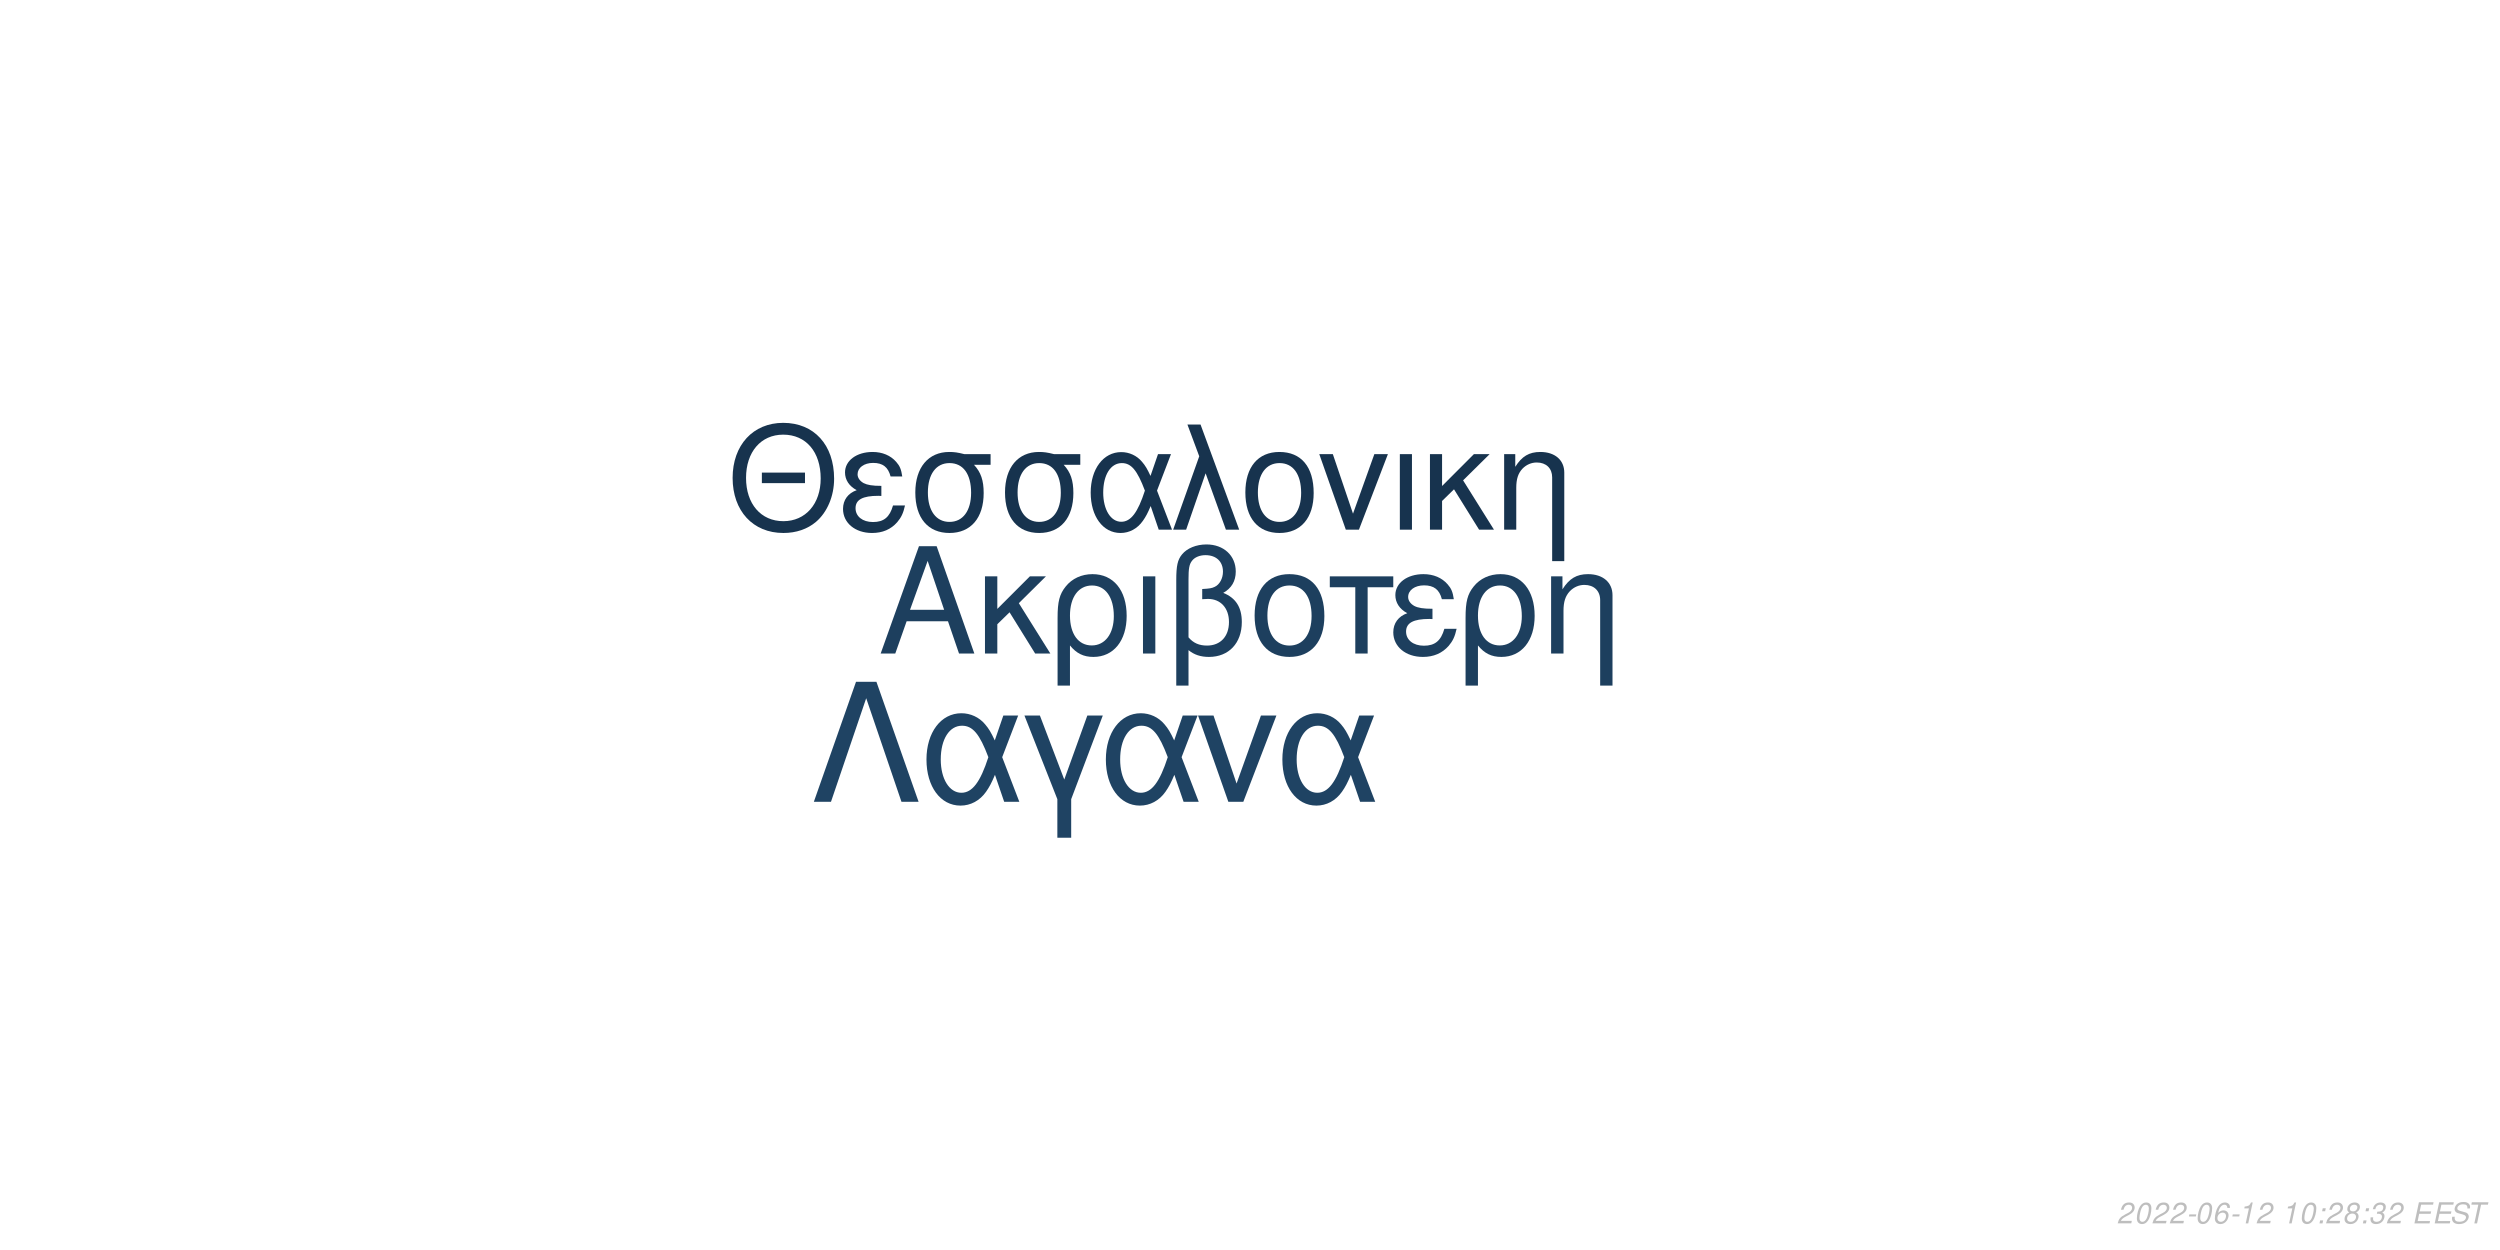
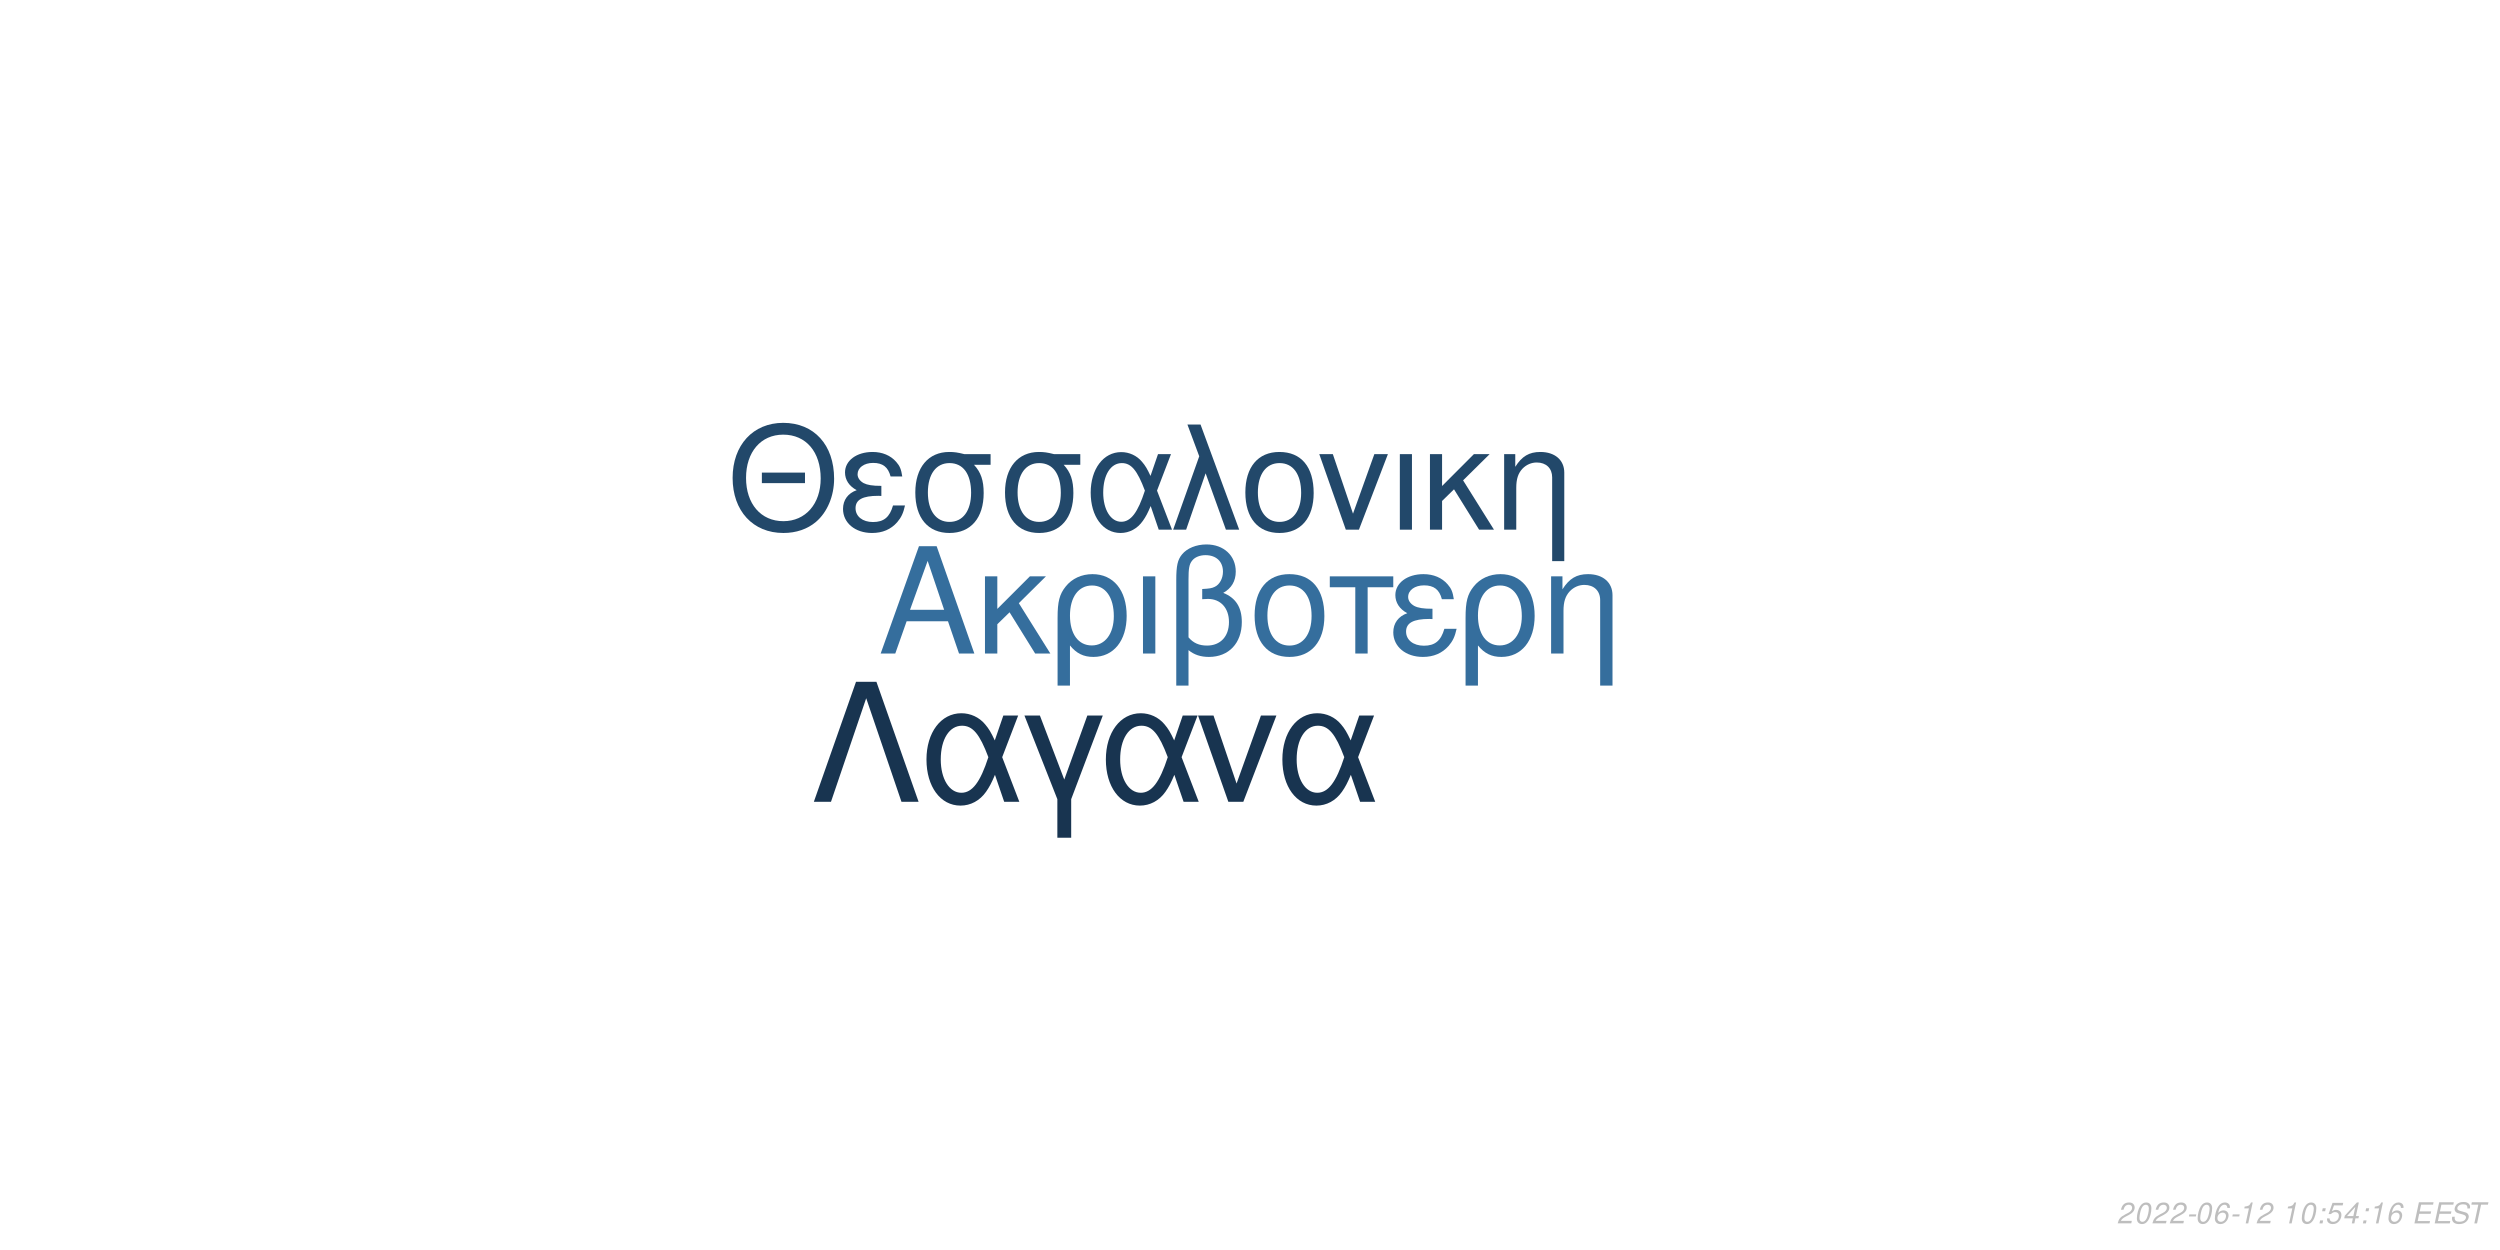
<svg xmlns="http://www.w3.org/2000/svg" xmlns:xlink="http://www.w3.org/1999/xlink" width="864pt" height="432pt" viewBox="0 0 864 432" version="1.1">
  <defs>
    <g>
      <symbol overflow="visible" id="glyph0-0">
        <path style="stroke:none;" d="" />
      </symbol>
      <symbol overflow="visible" id="glyph0-1">
        <path style="stroke:none;" d="M 24.125 -11.141 L 27.938 0 L 33.234 0 L 20.203 -37.094 L 14.094 -37.094 L 0.859 0 L 5.906 0 L 9.828 -11.141 Z M 22.797 -15.109 L 11 -15.109 L 17.094 -32.016 Z M 22.797 -15.109 " />
      </symbol>
      <symbol overflow="visible" id="glyph0-2">
        <path style="stroke:none;" d="M 7.172 -15.422 L 7.172 -26.672 L 2.906 -26.672 L 2.906 0 L 7.172 0 L 7.172 -10.125 L 11.406 -14.25 L 20.25 0 L 25.5 0 L 14.609 -17.406 L 23.969 -26.672 L 18.422 -26.672 Z M 7.172 -15.422 " />
      </symbol>
      <symbol overflow="visible" id="glyph0-3">
        <path style="stroke:none;" d="M 3 11.094 L 7.281 11.094 L 7.281 -2.797 C 9.516 -0.047 11.953 1.172 15.375 1.172 C 22.344 1.172 26.875 -4.422 26.875 -13.031 C 26.875 -21.891 22.297 -27.438 15.062 -27.438 C 11.297 -27.438 7.984 -25.906 5.797 -23.156 C 3.672 -20.516 3 -17.969 3 -12.359 Z M 14.906 -23.516 C 19.547 -23.516 22.438 -19.438 22.438 -12.922 C 22.438 -6.812 19.391 -2.797 14.812 -2.797 C 10.172 -2.797 7.281 -6.766 7.281 -13.125 C 7.281 -19.484 10.234 -23.516 14.906 -23.516 Z M 14.906 -23.516 " />
      </symbol>
      <symbol overflow="visible" id="glyph0-4">
        <path style="stroke:none;" d="M 3.516 0 L 7.781 0 L 7.781 -26.672 L 3.516 -26.672 Z M 3.516 0 " />
      </symbol>
      <symbol overflow="visible" id="glyph0-5">
        <path style="stroke:none;" d="M 4.016 11.094 L 8.25 11.094 L 8.25 -1.172 C 10.172 0.406 12.422 1.172 15.312 1.172 C 22.188 1.172 26.672 -3.609 26.672 -10.891 C 26.672 -15.984 24.578 -19.234 20.25 -20.969 C 23.109 -22.547 24.578 -25.031 24.578 -28.344 C 24.578 -33.844 20.406 -37.703 14.453 -37.703 C 10.938 -37.703 7.734 -36.391 6 -34.25 C 4.484 -32.422 4.016 -30.328 4.016 -25.391 Z M 8.25 -25.656 C 8.25 -29.359 8.5 -30.844 9.469 -32.062 C 10.375 -33.281 12.156 -34 14.094 -34 C 17.812 -34 20.156 -31.812 20.156 -28.297 C 20.156 -25.953 18.984 -23.812 17.297 -23.047 C 16.281 -22.547 15.469 -22.438 12.984 -22.297 L 12.984 -18.781 C 13.734 -18.828 14.344 -18.875 14.969 -18.875 C 19.344 -18.875 22.234 -15.719 22.234 -10.891 C 22.234 -5.906 19.281 -2.75 14.656 -2.75 C 11.953 -2.75 9.922 -3.609 8.25 -5.594 Z M 8.25 -25.656 " />
      </symbol>
      <symbol overflow="visible" id="glyph0-6">
        <path style="stroke:none;" d="M 14.094 -27.438 C 6.562 -27.438 2.094 -22.094 2.094 -13.125 C 2.094 -4.125 6.562 1.172 14.141 1.172 C 21.672 1.172 26.203 -4.172 26.203 -12.922 C 26.203 -22.188 21.828 -27.438 14.094 -27.438 Z M 14.141 -23.516 C 18.938 -23.516 21.781 -19.594 21.781 -12.984 C 21.781 -6.672 18.828 -2.75 14.141 -2.75 C 9.422 -2.75 6.516 -6.672 6.516 -13.125 C 6.516 -19.594 9.422 -23.516 14.141 -23.516 Z M 14.141 -23.516 " />
      </symbol>
      <symbol overflow="visible" id="glyph0-7">
        <path style="stroke:none;" d="M 7.891 0 L 12.156 0 L 12.156 -22.906 L 21.016 -22.906 L 21.016 -26.672 L -0.922 -26.672 L -0.922 -22.906 L 7.891 -22.906 Z M 7.891 0 " />
      </symbol>
      <symbol overflow="visible" id="glyph0-8">
        <path style="stroke:none;" d="M 14.562 -15.469 C 11.344 -15.469 9.562 -15.781 8.297 -16.438 C 6.922 -17.203 6.156 -18.328 6.156 -19.547 C 6.156 -21.891 8.453 -23.562 11.656 -23.562 C 15.062 -23.562 16.953 -22.094 17.812 -18.781 L 21.938 -18.781 C 21.578 -21.266 21.062 -22.5 19.797 -23.922 C 17.812 -26.203 14.906 -27.438 11.453 -27.438 C 5.797 -27.438 1.734 -24.375 1.734 -20.203 C 1.734 -17.609 3.156 -15.375 5.859 -13.938 C 2.797 -12.875 1.016 -10.484 1.016 -7.328 C 1.016 -2.391 5.297 1.172 11.25 1.172 C 14.969 1.172 17.906 -0.109 20.156 -2.641 C 21.578 -4.328 22.297 -5.797 22.906 -8.547 L 18.672 -8.547 C 17.5 -4.422 15.422 -2.703 11.609 -2.703 C 7.938 -2.703 5.438 -4.688 5.438 -7.578 C 5.438 -10.578 7.938 -11.953 13.484 -11.953 C 13.641 -11.953 14.094 -11.953 14.562 -11.906 Z M 14.562 -15.469 " />
      </symbol>
      <symbol overflow="visible" id="glyph0-9">
        <path style="stroke:none;" d="M 3.562 -26.672 L 3.562 0 L 7.844 0 L 7.844 -14.703 C 7.844 -17.906 8.5 -19.891 10.031 -21.531 C 11.406 -22.953 13.188 -23.719 15.062 -23.719 C 18.375 -23.719 20.516 -21.672 20.516 -18.469 L 20.516 11.094 L 24.781 11.094 L 24.781 -20.156 C 24.781 -24.578 21.469 -27.438 16.328 -27.438 C 12.359 -27.438 9.828 -25.906 7.484 -22.188 L 7.484 -26.672 Z M 3.562 -26.672 " />
      </symbol>
      <symbol overflow="visible" id="glyph1-0">
        <path style="stroke:none;" d="" />
      </symbol>
      <symbol overflow="visible" id="glyph1-1">
        <path style="stroke:none;" d="M 26.859 -19.734 L 11.953 -19.734 L 11.953 -16.094 L 26.859 -16.094 Z M 19.328 -36.922 C 8.922 -36.922 1.844 -29.25 1.844 -17.891 C 1.844 -6.484 8.875 1.141 19.391 1.141 C 23.812 1.141 27.703 -0.203 30.641 -2.688 C 34.578 -6.031 36.922 -11.656 36.922 -17.594 C 36.922 -29.297 30 -36.922 19.328 -36.922 Z M 19.328 -32.844 C 27.203 -32.844 32.281 -26.906 32.281 -17.688 C 32.281 -8.922 27.062 -2.938 19.391 -2.938 C 11.609 -2.938 6.484 -8.922 6.484 -17.891 C 6.484 -26.859 11.609 -32.844 19.328 -32.844 Z M 19.328 -32.844 " />
      </symbol>
      <symbol overflow="visible" id="glyph1-2">
        <path style="stroke:none;" d="M 14.25 -15.141 C 11.109 -15.141 9.375 -15.453 8.125 -16.094 C 6.781 -16.844 6.031 -17.938 6.031 -19.141 C 6.031 -21.422 8.266 -23.078 11.406 -23.078 C 14.75 -23.078 16.594 -21.625 17.438 -18.391 L 21.469 -18.391 C 21.125 -20.828 20.625 -22.031 19.391 -23.422 C 17.438 -25.656 14.594 -26.859 11.219 -26.859 C 5.688 -26.859 1.688 -23.875 1.688 -19.781 C 1.688 -17.234 3.094 -15.047 5.734 -13.656 C 2.734 -12.609 1 -10.266 1 -7.172 C 1 -2.344 5.188 1.141 11.016 1.141 C 14.656 1.141 17.547 -0.094 19.734 -2.594 C 21.125 -4.234 21.828 -5.688 22.422 -8.375 L 18.281 -8.375 C 17.141 -4.328 15.094 -2.641 11.359 -2.641 C 7.766 -2.641 5.328 -4.578 5.328 -7.422 C 5.328 -10.359 7.766 -11.703 13.203 -11.703 C 13.359 -11.703 13.797 -11.703 14.25 -11.656 Z M 14.25 -15.141 " />
      </symbol>
      <symbol overflow="visible" id="glyph1-3">
        <path style="stroke:none;" d="M 29 -26.109 L 19.938 -26.109 C 17.594 -26.703 16.438 -26.859 14.703 -26.859 C 7.469 -26.859 2.984 -21.469 2.984 -12.859 C 2.984 -4.031 7.375 1.141 14.797 1.141 C 22.172 1.141 26.609 -4.078 26.609 -12.656 C 26.609 -17.047 25.656 -19.828 23.266 -22.422 L 29 -22.422 Z M 14.797 -23.016 C 19.531 -23.016 22.266 -19.234 22.266 -12.75 C 22.266 -6.531 19.438 -2.688 14.797 -2.688 C 10.172 -2.688 7.328 -6.531 7.328 -12.859 C 7.328 -19.188 10.172 -23.016 14.797 -23.016 Z M 14.797 -23.016 " />
      </symbol>
      <symbol overflow="visible" id="glyph1-4">
        <path style="stroke:none;" d="M 29.344 -26.109 L 24.859 -26.109 L 22.266 -18.578 C 21.125 -21.031 20.484 -22.125 19.328 -23.469 C 17.547 -25.609 14.906 -26.812 12.156 -26.812 C 5.984 -26.812 1.594 -20.984 1.594 -12.812 C 1.594 -4.578 5.828 1.141 11.906 1.141 C 14.953 1.141 17.734 -0.344 19.625 -3.047 C 20.672 -4.531 21.281 -5.688 22.328 -8.172 L 25.109 0 L 29.703 0 L 24.516 -13.5 Z M 20.328 -13.5 C 17.891 -5.922 15.453 -2.734 12.156 -2.734 C 8.516 -2.734 5.922 -6.922 5.922 -12.812 C 5.922 -18.938 8.516 -23.016 12.359 -23.016 C 15.594 -23.016 17.688 -20.531 20.328 -13.5 Z M 20.328 -13.5 " />
      </symbol>
      <symbol overflow="visible" id="glyph1-5">
        <path style="stroke:none;" d="M 1.094 0 L 5.578 0 L 12.312 -19.484 L 19.328 0 L 23.922 0 L 10.562 -36.328 L 6.031 -36.328 L 10.109 -25.359 Z M 1.094 0 " />
      </symbol>
      <symbol overflow="visible" id="glyph1-6">
        <path style="stroke:none;" d="M 13.797 -26.859 C 6.422 -26.859 2.047 -21.625 2.047 -12.859 C 2.047 -4.031 6.422 1.141 13.859 1.141 C 21.234 1.141 25.656 -4.078 25.656 -12.656 C 25.656 -21.719 21.375 -26.859 13.797 -26.859 Z M 13.859 -23.016 C 18.531 -23.016 21.328 -19.188 21.328 -12.703 C 21.328 -6.531 18.438 -2.688 13.859 -2.688 C 9.219 -2.688 6.375 -6.531 6.375 -12.859 C 6.375 -19.188 9.219 -23.016 13.859 -23.016 Z M 13.859 -23.016 " />
      </symbol>
      <symbol overflow="visible" id="glyph1-7">
        <path style="stroke:none;" d="M 14.297 0 L 24.312 -26.109 L 19.625 -26.109 L 12.25 -5.531 L 5.281 -26.109 L 0.594 -26.109 L 9.766 0 Z M 14.297 0 " />
      </symbol>
      <symbol overflow="visible" id="glyph1-8">
        <path style="stroke:none;" d="M 3.438 0 L 7.625 0 L 7.625 -26.109 L 3.438 -26.109 Z M 3.438 0 " />
      </symbol>
      <symbol overflow="visible" id="glyph1-9">
        <path style="stroke:none;" d="M 7.031 -15.094 L 7.031 -26.109 L 2.844 -26.109 L 2.844 0 L 7.031 0 L 7.031 -9.922 L 11.156 -13.953 L 19.828 0 L 24.969 0 L 14.297 -17.047 L 23.469 -26.109 L 18.031 -26.109 Z M 7.031 -15.094 " />
      </symbol>
      <symbol overflow="visible" id="glyph1-10">
        <path style="stroke:none;" d="M 3.484 -26.109 L 3.484 0 L 7.672 0 L 7.672 -14.406 C 7.672 -17.547 8.328 -19.484 9.812 -21.078 C 11.156 -22.469 12.906 -23.219 14.75 -23.219 C 17.984 -23.219 20.078 -21.234 20.078 -18.094 L 20.078 10.859 L 24.266 10.859 L 24.266 -19.734 C 24.266 -24.062 21.031 -26.859 16 -26.859 C 12.109 -26.859 9.609 -25.359 7.328 -21.719 L 7.328 -26.109 Z M 3.484 -26.109 " />
      </symbol>
      <symbol overflow="visible" id="glyph2-0">
        <path style="stroke:none;" d="" />
      </symbol>
      <symbol overflow="visible" id="glyph2-1">
        <path style="stroke:none;" d="M 22.531 -41.484 L 15.484 -41.484 L 0.906 0 L 6.828 0 L 19 -35.797 L 31.188 0 L 37.109 0 Z M 22.531 -41.484 " />
      </symbol>
      <symbol overflow="visible" id="glyph2-2">
        <path style="stroke:none;" d="M 33.516 -29.812 L 28.391 -29.812 L 25.438 -21.219 C 24.125 -24.016 23.391 -25.266 22.078 -26.797 C 20.031 -29.25 17.016 -30.609 13.891 -30.609 C 6.828 -30.609 1.828 -23.953 1.828 -14.625 C 1.828 -5.234 6.656 1.312 13.594 1.312 C 17.078 1.312 20.266 -0.391 22.422 -3.469 C 23.609 -5.172 24.297 -6.484 25.5 -9.328 L 28.688 0 L 33.922 0 L 28 -15.422 Z M 23.219 -15.422 C 20.422 -6.766 17.641 -3.125 13.891 -3.125 C 9.734 -3.125 6.766 -7.906 6.766 -14.625 C 6.766 -21.625 9.734 -26.297 14.109 -26.297 C 17.812 -26.297 20.203 -23.453 23.219 -15.422 Z M 23.219 -15.422 " />
      </symbol>
      <symbol overflow="visible" id="glyph2-3">
        <path style="stroke:none;" d="M 12.062 12.406 L 16.844 12.406 L 16.844 -0.906 L 27.766 -29.812 L 22.422 -29.812 L 14.453 -7.688 L 6.031 -29.812 L 0.688 -29.812 L 12.062 -0.906 Z M 12.062 12.406 " />
      </symbol>
      <symbol overflow="visible" id="glyph2-4">
        <path style="stroke:none;" d="M 16.328 0 L 27.766 -29.812 L 22.422 -29.812 L 14 -6.312 L 6.031 -29.812 L 0.688 -29.812 L 11.156 0 Z M 16.328 0 " />
      </symbol>
      <symbol overflow="visible" id="glyph3-0">
        <path style="stroke:none;" d="" />
      </symbol>
      <symbol overflow="visible" id="glyph3-1">
        <path style="stroke:none;" d="M 5.234 -0.875 L 1.469 -0.875 C 1.641 -1.375 2.203 -1.891 3.109 -2.344 L 4.234 -2.938 C 5.562 -3.625 6.219 -4.469 6.219 -5.484 C 6.219 -5.938 6.062 -6.359 5.797 -6.656 C 5.469 -7.047 4.984 -7.234 4.312 -7.234 C 2.766 -7.234 1.891 -6.453 1.484 -4.734 L 2.375 -4.734 C 2.484 -5.188 2.609 -5.484 2.797 -5.75 C 3.094 -6.203 3.609 -6.453 4.188 -6.453 C 4.891 -6.453 5.344 -6.031 5.344 -5.375 C 5.344 -4.703 4.859 -4.094 4.016 -3.656 L 2.984 -3.125 C 1.234 -2.188 0.797 -1.656 0.344 -0.016 L 5.047 -0.016 Z M 5.234 -0.875 " />
      </symbol>
      <symbol overflow="visible" id="glyph3-2">
        <path style="stroke:none;" d="M 4.203 -7.234 C 3.375 -7.234 2.688 -6.812 2.125 -5.984 C 1.484 -5.047 0.984 -3.188 0.984 -1.734 C 0.984 -1.109 1.172 -0.562 1.484 -0.266 C 1.797 0.047 2.281 0.234 2.766 0.234 C 3.625 0.234 4.281 -0.156 4.859 -1.016 C 5.516 -1.953 6 -3.797 6 -5.266 C 6 -6.5 5.328 -7.234 4.203 -7.234 Z M 4.094 -6.453 C 4.734 -6.453 5.125 -5.984 5.125 -5.156 C 5.125 -4.203 4.781 -2.625 4.406 -1.812 C 3.984 -0.938 3.516 -0.547 2.875 -0.547 C 2.25 -0.547 1.875 -1.031 1.875 -1.828 C 1.875 -2.797 2.203 -4.344 2.594 -5.203 C 2.984 -6.047 3.453 -6.453 4.094 -6.453 Z M 4.094 -6.453 " />
      </symbol>
      <symbol overflow="visible" id="glyph3-3">
        <path style="stroke:none;" d="M 3.516 -3.125 L 1.125 -3.125 L 0.969 -2.406 L 3.359 -2.406 Z M 3.516 -3.125 " />
      </symbol>
      <symbol overflow="visible" id="glyph3-4">
        <path style="stroke:none;" d="M 6.125 -5.344 L 6.141 -5.625 C 6.141 -6.609 5.453 -7.234 4.391 -7.234 C 3.438 -7.234 2.641 -6.719 2.016 -5.703 C 1.422 -4.781 0.938 -2.953 0.938 -1.688 C 0.938 -0.516 1.688 0.234 2.859 0.234 C 3.703 0.234 4.438 -0.156 5 -0.875 C 5.406 -1.422 5.672 -2.156 5.672 -2.766 C 5.672 -3.812 4.969 -4.5 3.906 -4.5 C 3.234 -4.5 2.672 -4.234 2.094 -3.625 C 2.406 -5.375 3.234 -6.453 4.25 -6.453 C 4.703 -6.453 5.062 -6.234 5.172 -5.844 C 5.203 -5.719 5.234 -5.578 5.25 -5.344 Z M 3.656 -3.734 C 4.344 -3.734 4.797 -3.281 4.797 -2.625 C 4.797 -1.469 3.984 -0.547 2.984 -0.547 C 2.297 -0.547 1.812 -1.047 1.812 -1.766 C 1.812 -2.859 2.625 -3.734 3.656 -3.734 Z M 3.656 -3.734 " />
      </symbol>
      <symbol overflow="visible" id="glyph3-5">
        <path style="stroke:none;" d="M 3.703 -5.188 L 2.594 0 L 3.469 0 L 5.016 -7.234 L 4.438 -7.234 C 3.906 -6.156 3.688 -6.016 2.234 -5.812 L 2.109 -5.188 Z M 3.703 -5.188 " />
      </symbol>
      <symbol overflow="visible" id="glyph3-6">
        <path style="stroke:none;" d="" />
      </symbol>
      <symbol overflow="visible" id="glyph3-7">
        <path style="stroke:none;" d="M 2.359 -1.031 L 1.312 -1.031 L 1.094 0 L 2.141 0 Z M 3.266 -5.234 L 2.219 -5.234 L 2 -4.203 L 3.047 -4.203 Z M 3.266 -5.234 " />
      </symbol>
      <symbol overflow="visible" id="glyph3-8">
-         <path style="stroke:none;" d="M 4.766 -3.797 C 5.078 -3.969 5.234 -4.078 5.438 -4.234 C 5.812 -4.594 6.062 -5.172 6.062 -5.734 C 6.062 -6.625 5.344 -7.234 4.266 -7.234 C 2.812 -7.234 1.703 -6.219 1.703 -4.875 C 1.703 -4.406 1.875 -4.125 2.359 -3.812 C 1.297 -3.312 0.75 -2.516 0.75 -1.469 C 0.75 -0.438 1.547 0.234 2.812 0.234 C 3.656 0.234 4.359 -0.094 4.938 -0.734 C 5.359 -1.234 5.609 -1.859 5.609 -2.438 C 5.609 -3.047 5.312 -3.516 4.766 -3.797 Z M 4.109 -6.453 C 4.797 -6.453 5.188 -6.125 5.188 -5.578 C 5.188 -5.266 5.062 -4.922 4.859 -4.672 C 4.562 -4.312 4.188 -4.156 3.656 -4.156 C 2.984 -4.156 2.594 -4.453 2.594 -4.984 C 2.594 -5.859 3.203 -6.453 4.109 -6.453 Z M 3.453 -3.406 C 4.234 -3.406 4.734 -2.984 4.734 -2.312 C 4.734 -1.312 3.922 -0.547 2.875 -0.547 C 2.125 -0.547 1.625 -0.969 1.625 -1.625 C 1.625 -2.609 2.438 -3.406 3.453 -3.406 Z M 3.453 -3.406 " />
+         <path style="stroke:none;" d="M 6.297 -7.094 L 2.594 -7.094 L 1.234 -3.234 L 2.047 -3.234 C 2.656 -3.766 2.938 -3.906 3.531 -3.906 C 4.328 -3.906 4.797 -3.453 4.797 -2.688 C 4.797 -1.438 3.969 -0.547 2.828 -0.547 C 2.031 -0.547 1.609 -0.938 1.578 -1.734 L 0.703 -1.734 L 0.703 -1.516 C 0.703 -0.938 0.844 -0.547 1.188 -0.266 C 1.562 0.062 2.078 0.234 2.703 0.234 C 3.656 0.234 4.391 -0.156 4.984 -0.922 C 5.422 -1.5 5.672 -2.234 5.672 -2.953 C 5.672 -4 4.938 -4.672 3.812 -4.672 C 3.328 -4.672 2.906 -4.547 2.406 -4.234 L 3.109 -6.219 L 6.109 -6.219 Z M 6.297 -7.094 " />
      </symbol>
      <symbol overflow="visible" id="glyph3-9">
-         <path style="stroke:none;" d="M 2.922 -3.312 C 3.125 -3.344 3.234 -3.344 3.375 -3.344 C 4.203 -3.344 4.688 -3 4.688 -2.406 C 4.688 -1.312 3.906 -0.547 2.781 -0.547 C 2.047 -0.547 1.594 -0.938 1.594 -1.562 C 1.594 -1.719 1.609 -1.844 1.656 -2.094 L 0.766 -2.094 C 0.734 -1.797 0.719 -1.641 0.719 -1.469 C 0.719 -0.375 1.406 0.234 2.641 0.234 C 3.547 0.234 4.297 -0.078 4.812 -0.656 C 5.266 -1.156 5.562 -1.875 5.562 -2.547 C 5.562 -3.125 5.344 -3.453 4.797 -3.734 C 5.641 -4.234 6.016 -4.844 6.016 -5.734 C 6.016 -6.656 5.312 -7.234 4.203 -7.234 C 3.375 -7.234 2.672 -6.938 2.188 -6.375 C 1.891 -6.031 1.703 -5.641 1.516 -4.906 L 2.391 -4.906 C 2.5 -5.359 2.594 -5.594 2.734 -5.812 C 3.047 -6.234 3.516 -6.453 4.078 -6.453 C 4.734 -6.453 5.141 -6.125 5.141 -5.578 C 5.141 -5.188 5.016 -4.797 4.797 -4.547 C 4.516 -4.234 4 -4.062 3.266 -4.062 L 3.078 -4.062 Z M 2.922 -3.312 " />
+         <path style="stroke:none;" d="M 3.625 -1.75 L 3.266 0 L 4.141 0 L 4.516 -1.75 L 5.562 -1.75 L 5.734 -2.531 L 4.688 -2.531 L 5.688 -7.234 L 5.016 -7.234 L 0.844 -2.672 L 0.641 -1.75 Z M 3.797 -2.531 L 1.594 -2.531 L 4.469 -5.703 Z M 3.797 -2.531 " />
      </symbol>
      <symbol overflow="visible" id="glyph3-10">
        <path style="stroke:none;" d="M 2.547 -3.312 L 6.5 -3.312 L 6.688 -4.141 L 2.719 -4.141 L 3.219 -6.469 L 7.344 -6.469 L 7.516 -7.297 L 2.453 -7.297 L 0.906 0 L 6.125 0 L 6.297 -0.812 L 2.016 -0.812 Z M 2.547 -3.312 " />
      </symbol>
      <symbol overflow="visible" id="glyph3-11">
        <path style="stroke:none;" d="M 7.062 -5.156 C 7.125 -5.438 7.141 -5.562 7.141 -5.703 C 7.141 -6.156 6.938 -6.594 6.594 -6.891 C 6.188 -7.25 5.656 -7.406 4.875 -7.406 C 3.844 -7.406 3.047 -7.125 2.5 -6.562 C 2.094 -6.141 1.781 -5.438 1.781 -4.922 C 1.781 -4.297 2.219 -3.766 2.891 -3.562 L 4.594 -3.094 C 5.406 -2.859 5.734 -2.578 5.734 -2.094 C 5.734 -1.781 5.547 -1.406 5.266 -1.141 C 4.844 -0.766 4.266 -0.578 3.453 -0.578 C 2.328 -0.578 1.812 -0.984 1.812 -1.906 C 1.812 -2.047 1.812 -2.125 1.844 -2.312 L 0.984 -2.312 C 0.906 -2.062 0.891 -1.906 0.891 -1.688 C 0.891 -0.484 1.797 0.234 3.297 0.234 C 4.359 0.234 5.234 -0.062 5.812 -0.609 C 6.344 -1.078 6.688 -1.797 6.688 -2.375 C 6.688 -2.641 6.609 -2.906 6.453 -3.156 C 6.234 -3.5 5.938 -3.703 5.469 -3.828 L 3.75 -4.312 C 2.984 -4.547 2.734 -4.734 2.734 -5.188 C 2.734 -5.547 2.875 -5.844 3.188 -6.109 C 3.547 -6.438 4.031 -6.594 4.703 -6.594 C 5.266 -6.594 5.688 -6.484 5.906 -6.297 C 6.094 -6.125 6.219 -5.797 6.219 -5.516 C 6.219 -5.422 6.203 -5.344 6.188 -5.156 Z M 7.062 -5.156 " />
      </symbol>
      <symbol overflow="visible" id="glyph3-12">
        <path style="stroke:none;" d="M 4.938 -6.469 L 7.312 -6.469 L 7.484 -7.297 L 1.75 -7.297 L 1.578 -6.469 L 3.984 -6.469 L 2.609 0 L 3.547 0 Z M 4.938 -6.469 " />
      </symbol>
    </g>
  </defs>
  <g id="surface1">
    <rect x="0" y="0" width="864" height="432" style="fill:rgb(100%,100%,100%);fill-opacity:1;stroke:none;" />
-     <g style="fill:rgb(11.373%,24.706%,36.863%);fill-opacity:1;">
+     <g style="fill:rgb(20.784%,43.137%,61.569%);fill-opacity:1;">
      <use xlink:href="#glyph0-1" x="303.5" y="225.861" />
      <use xlink:href="#glyph0-2" x="337.5" y="225.861" />
      <use xlink:href="#glyph0-3" x="362.5" y="225.861" />
      <use xlink:href="#glyph0-4" x="391.5" y="225.861" />
      <use xlink:href="#glyph0-5" x="402.5" y="225.861" />
      <use xlink:href="#glyph0-6" x="431.5" y="225.861" />
      <use xlink:href="#glyph0-7" x="460.5" y="225.861" />
      <use xlink:href="#glyph0-8" x="480.5" y="225.861" />
      <use xlink:href="#glyph0-3" x="503.5" y="225.861" />
      <use xlink:href="#glyph0-9" x="532.5" y="225.861" />
    </g>
-     <g style="fill:rgb(9.02%,20%,30.588%);fill-opacity:1;">
+     <g style="fill:rgb(13.333%,28.235%,41.569%);fill-opacity:1;">
      <use xlink:href="#glyph1-1" x="251.348" y="183.058" />
      <use xlink:href="#glyph1-2" x="290.348" y="183.058" />
      <use xlink:href="#glyph1-3" x="313.348" y="183.058" />
      <use xlink:href="#glyph1-3" x="344.348" y="183.058" />
      <use xlink:href="#glyph1-4" x="375.348" y="183.058" />
      <use xlink:href="#glyph1-5" x="404.348" y="183.058" />
      <use xlink:href="#glyph1-6" x="428.348" y="183.058" />
      <use xlink:href="#glyph1-7" x="455.348" y="183.058" />
      <use xlink:href="#glyph1-8" x="480.348" y="183.058" />
      <use xlink:href="#glyph1-9" x="491.348" y="183.058" />
      <use xlink:href="#glyph1-10" x="516.348" y="183.058" />
    </g>
-     <g style="fill:rgb(12.157%,26.275%,38.824%);fill-opacity:1;">
+     <g style="fill:rgb(9.412%,20.392%,31.373%);fill-opacity:1;">
      <use xlink:href="#glyph2-1" x="280.359" y="277.105" />
      <use xlink:href="#glyph2-2" x="318.359" y="277.105" />
      <use xlink:href="#glyph2-3" x="353.359" y="277.105" />
      <use xlink:href="#glyph2-2" x="380.359" y="277.105" />
      <use xlink:href="#glyph2-4" x="413.359" y="277.105" />
      <use xlink:href="#glyph2-2" x="441.359" y="277.105" />
    </g>
    <g style="fill:rgb(74.51%,74.51%,74.51%);fill-opacity:1;">
      <use xlink:href="#glyph3-1" x="731.52" y="422.81" />
      <use xlink:href="#glyph3-2" x="737.52" y="422.81" />
      <use xlink:href="#glyph3-1" x="743.52" y="422.81" />
      <use xlink:href="#glyph3-1" x="749.52" y="422.81" />
      <use xlink:href="#glyph3-3" x="755.52" y="422.81" />
      <use xlink:href="#glyph3-2" x="758.52" y="422.81" />
      <use xlink:href="#glyph3-4" x="764.52" y="422.81" />
      <use xlink:href="#glyph3-3" x="770.52" y="422.81" />
      <use xlink:href="#glyph3-5" x="773.52" y="422.81" />
      <use xlink:href="#glyph3-1" x="779.52" y="422.81" />
      <use xlink:href="#glyph3-6" x="785.52" y="422.81" />
      <use xlink:href="#glyph3-5" x="788.52" y="422.81" />
      <use xlink:href="#glyph3-2" x="794.52" y="422.81" />
      <use xlink:href="#glyph3-7" x="800.52" y="422.81" />
-       <use xlink:href="#glyph3-1" x="803.52" y="422.81" />
-       <use xlink:href="#glyph3-8" x="809.52" y="422.81" />
+       <use xlink:href="#glyph3-8" x="803.52" y="422.81" />
+       <use xlink:href="#glyph3-9" x="809.52" y="422.81" />
      <use xlink:href="#glyph3-7" x="815.52" y="422.81" />
-       <use xlink:href="#glyph3-9" x="818.52" y="422.81" />
-       <use xlink:href="#glyph3-1" x="824.52" y="422.81" />
+       <use xlink:href="#glyph3-5" x="818.52" y="422.81" />
+       <use xlink:href="#glyph3-4" x="824.52" y="422.81" />
      <use xlink:href="#glyph3-6" x="830.52" y="422.81" />
      <use xlink:href="#glyph3-10" x="833.52" y="422.81" />
      <use xlink:href="#glyph3-10" x="840.52" y="422.81" />
      <use xlink:href="#glyph3-11" x="846.52" y="422.81" />
      <use xlink:href="#glyph3-12" x="852.52" y="422.81" />
    </g>
  </g>
</svg>
